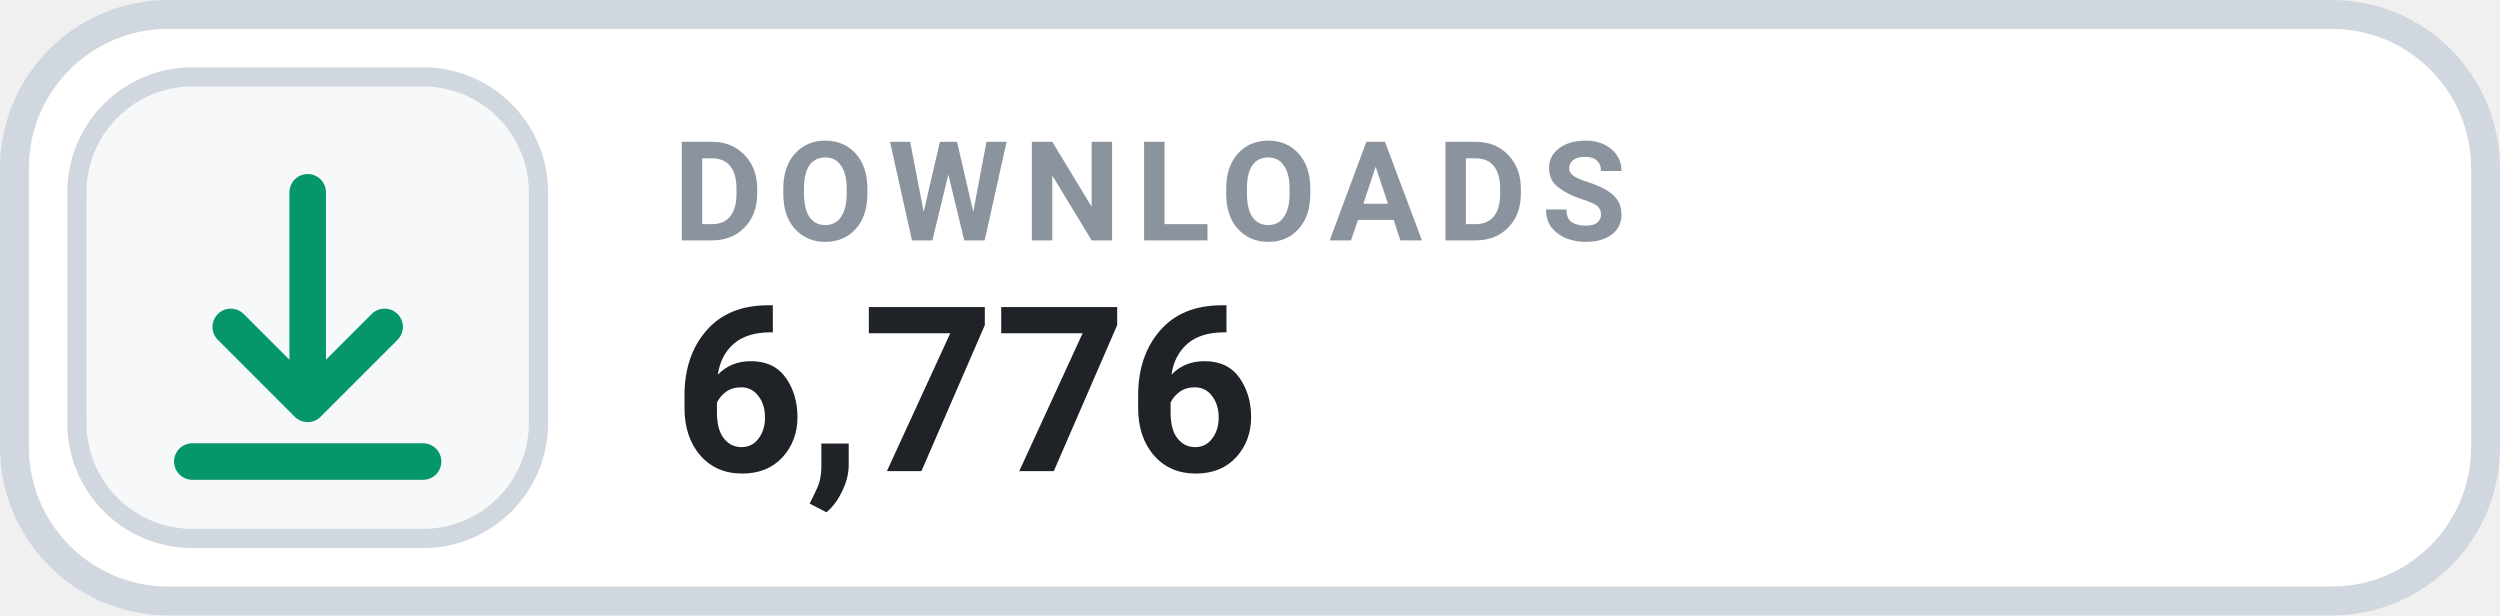
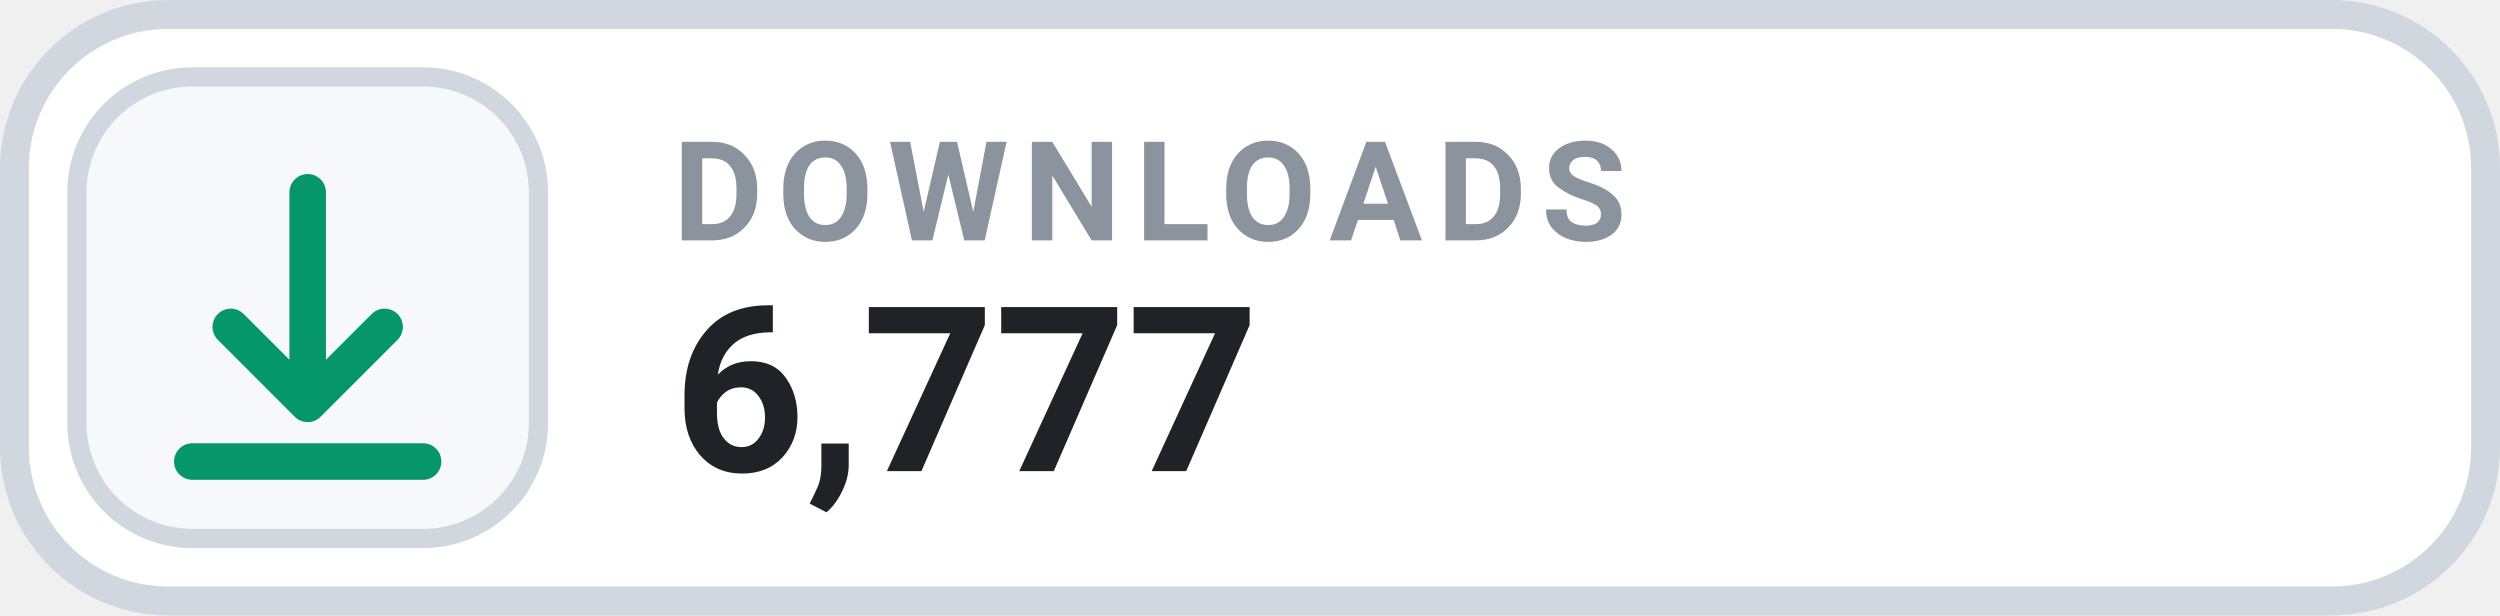
- <svg xmlns="http://www.w3.org/2000/svg" width="130" height="32" viewBox="0 0 130 32" role="img" aria-label="DOWNLOADS 6,776">
+ <svg xmlns="http://www.w3.org/2000/svg" width="130" height="32" viewBox="0 0 130 32" role="img" aria-label="DOWNLOADS 6,777">
  <rect x=".75" y=".75" width="128.5" height="30.5" rx="8" fill="#FFFFFF" stroke="#D0D7DE" stroke-width="1.5" />
  <rect x="4" y="4" width="24" height="24" rx="6" fill="#F6F8FA" stroke="#D0D7DE" stroke-width="1" />
  <g transform="translate(16 16)" style="color:#059669;">
    <path d="M0 -6 v11 m0 0 l4 -4 m-4 4 l-4 -4 M-6 8 h12" fill="none" stroke="currentColor" stroke-width="1.9" stroke-linecap="round" stroke-linejoin="round" />
  </g>
  <text x="35" y="12.5" fill="#8B949E" font-family="-apple-system,BlinkMacSystemFont,'Segoe UI',Roboto,Helvetica,Arial,sans-serif" font-size="7.2" font-weight="700" letter-spacing=".75">DOWNLOADS</text>
-   <text x="35" y="24.5" fill="#1F2328" font-family="-apple-system,BlinkMacSystemFont,'Segoe UI',Roboto,Helvetica,Arial,sans-serif" font-size="12" font-weight="700">6,776</text>
+   <text x="35" y="24.5" fill="#1F2328" font-family="-apple-system,BlinkMacSystemFont,'Segoe UI',Roboto,Helvetica,Arial,sans-serif" font-size="12" font-weight="700">6,777</text>
</svg>
